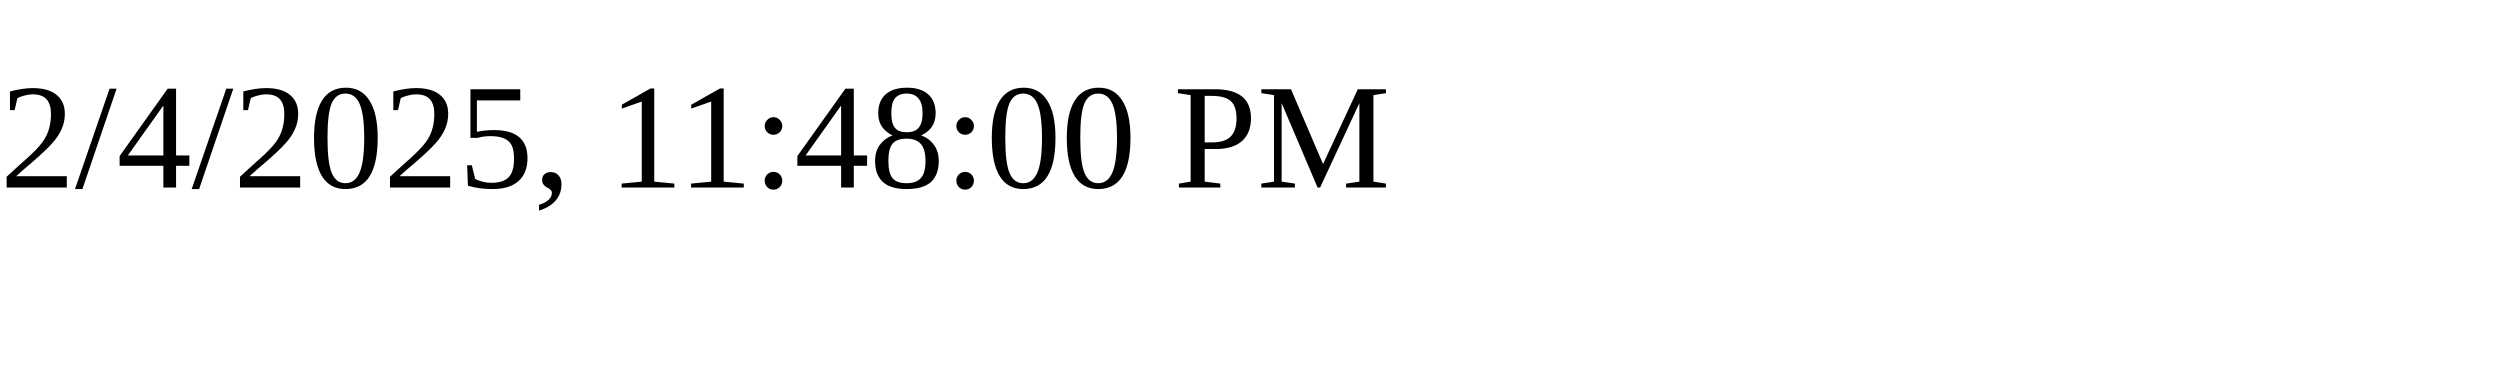
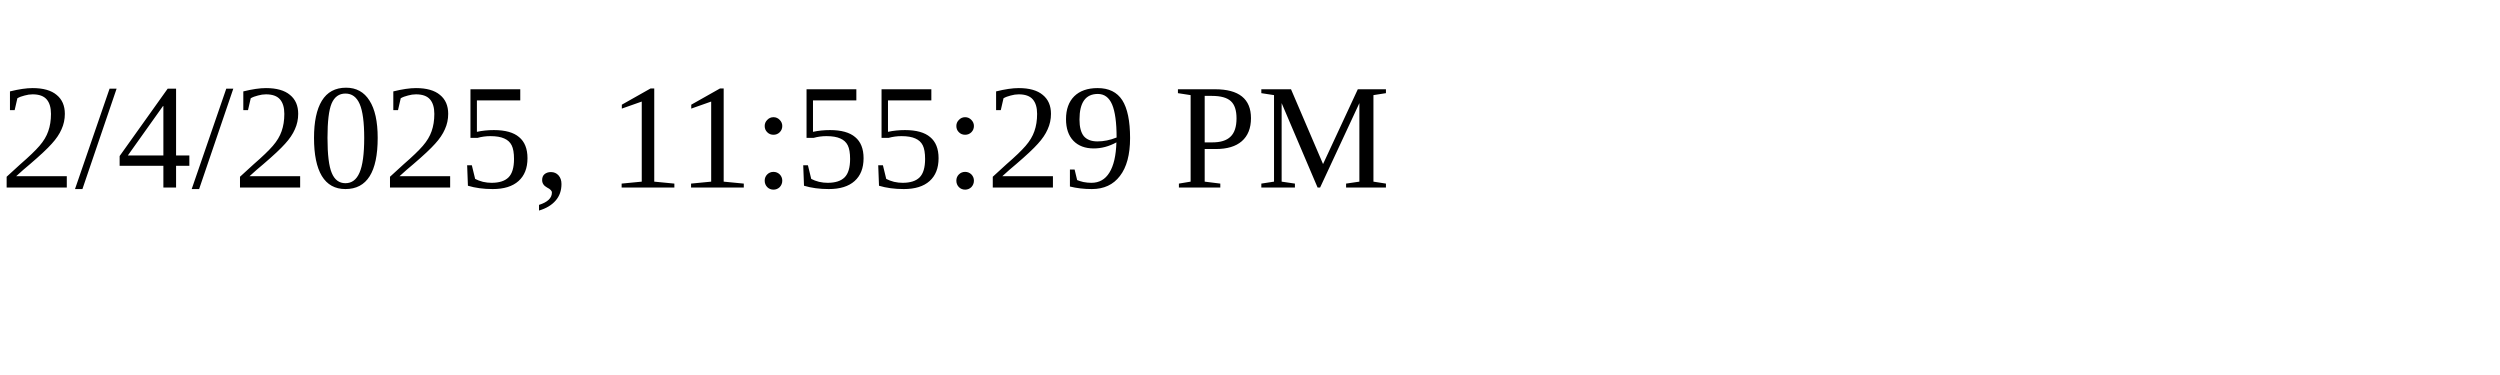
<svg xmlns="http://www.w3.org/2000/svg" height="30" width="200">
-   <text x="0" y="15">2/4/2025, 11:48:00 PM</text>
+   <text x="0" y="15">2/4/2025, 11:55:29 PM</text>
</svg>
